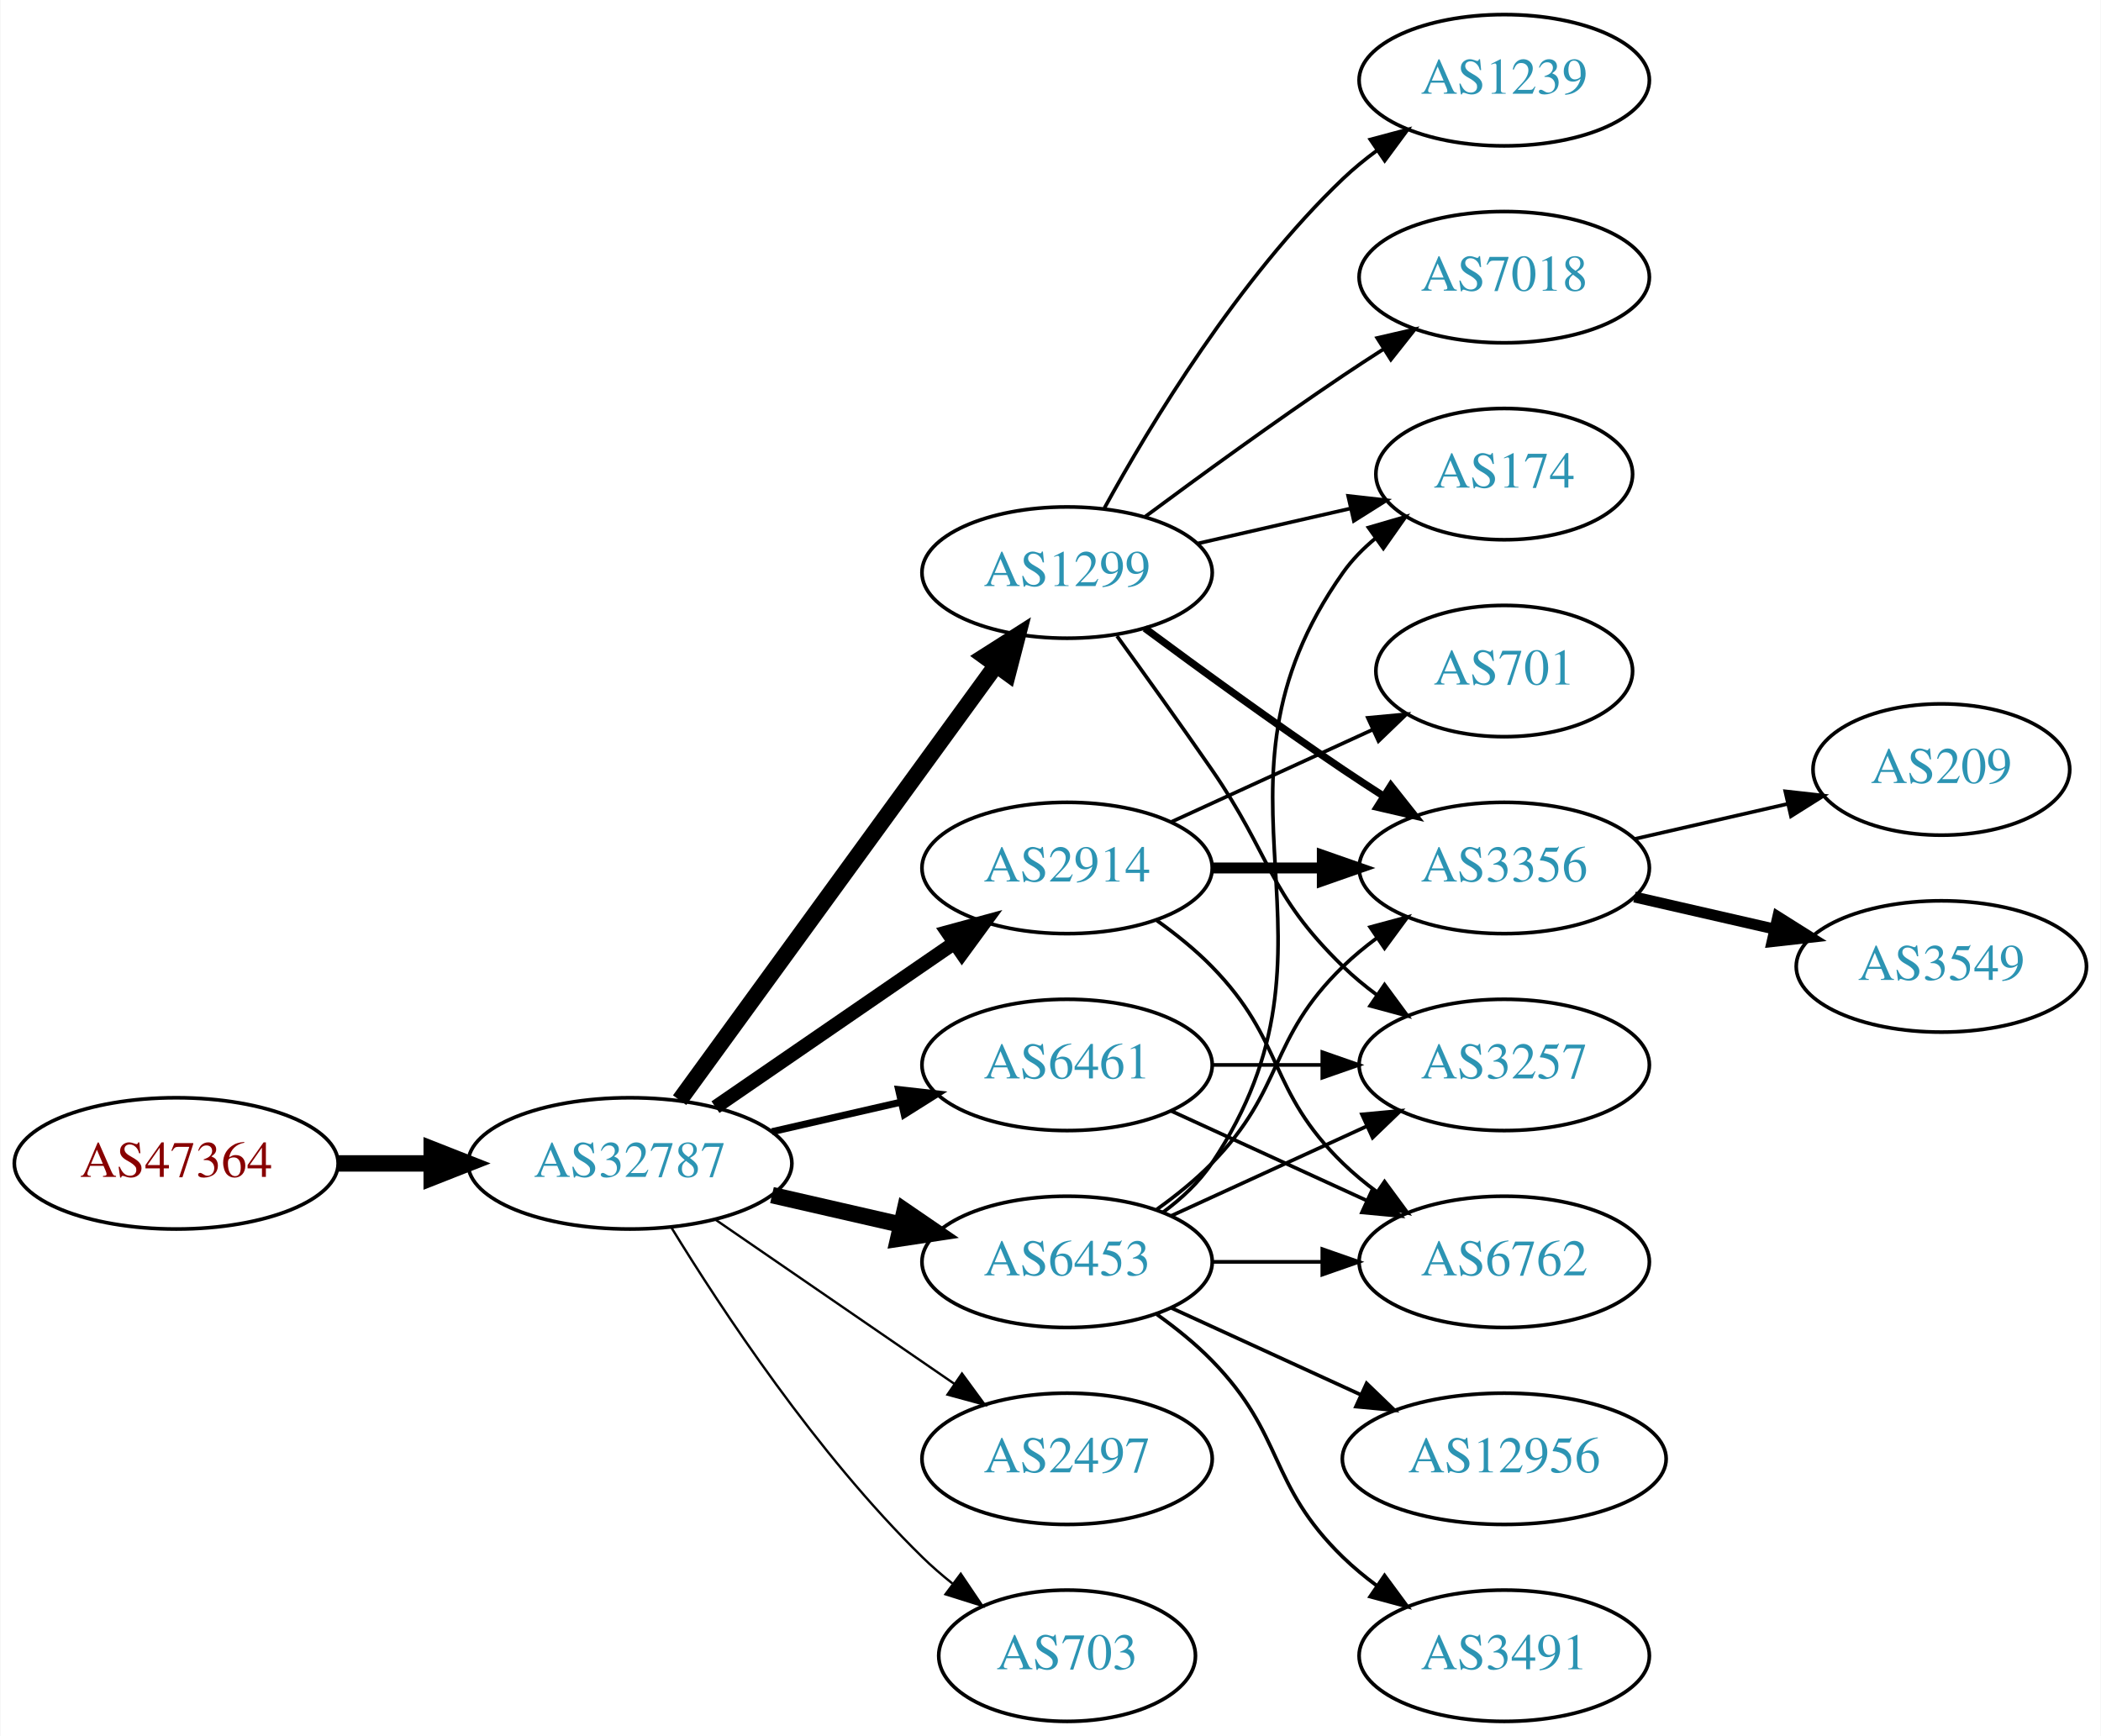
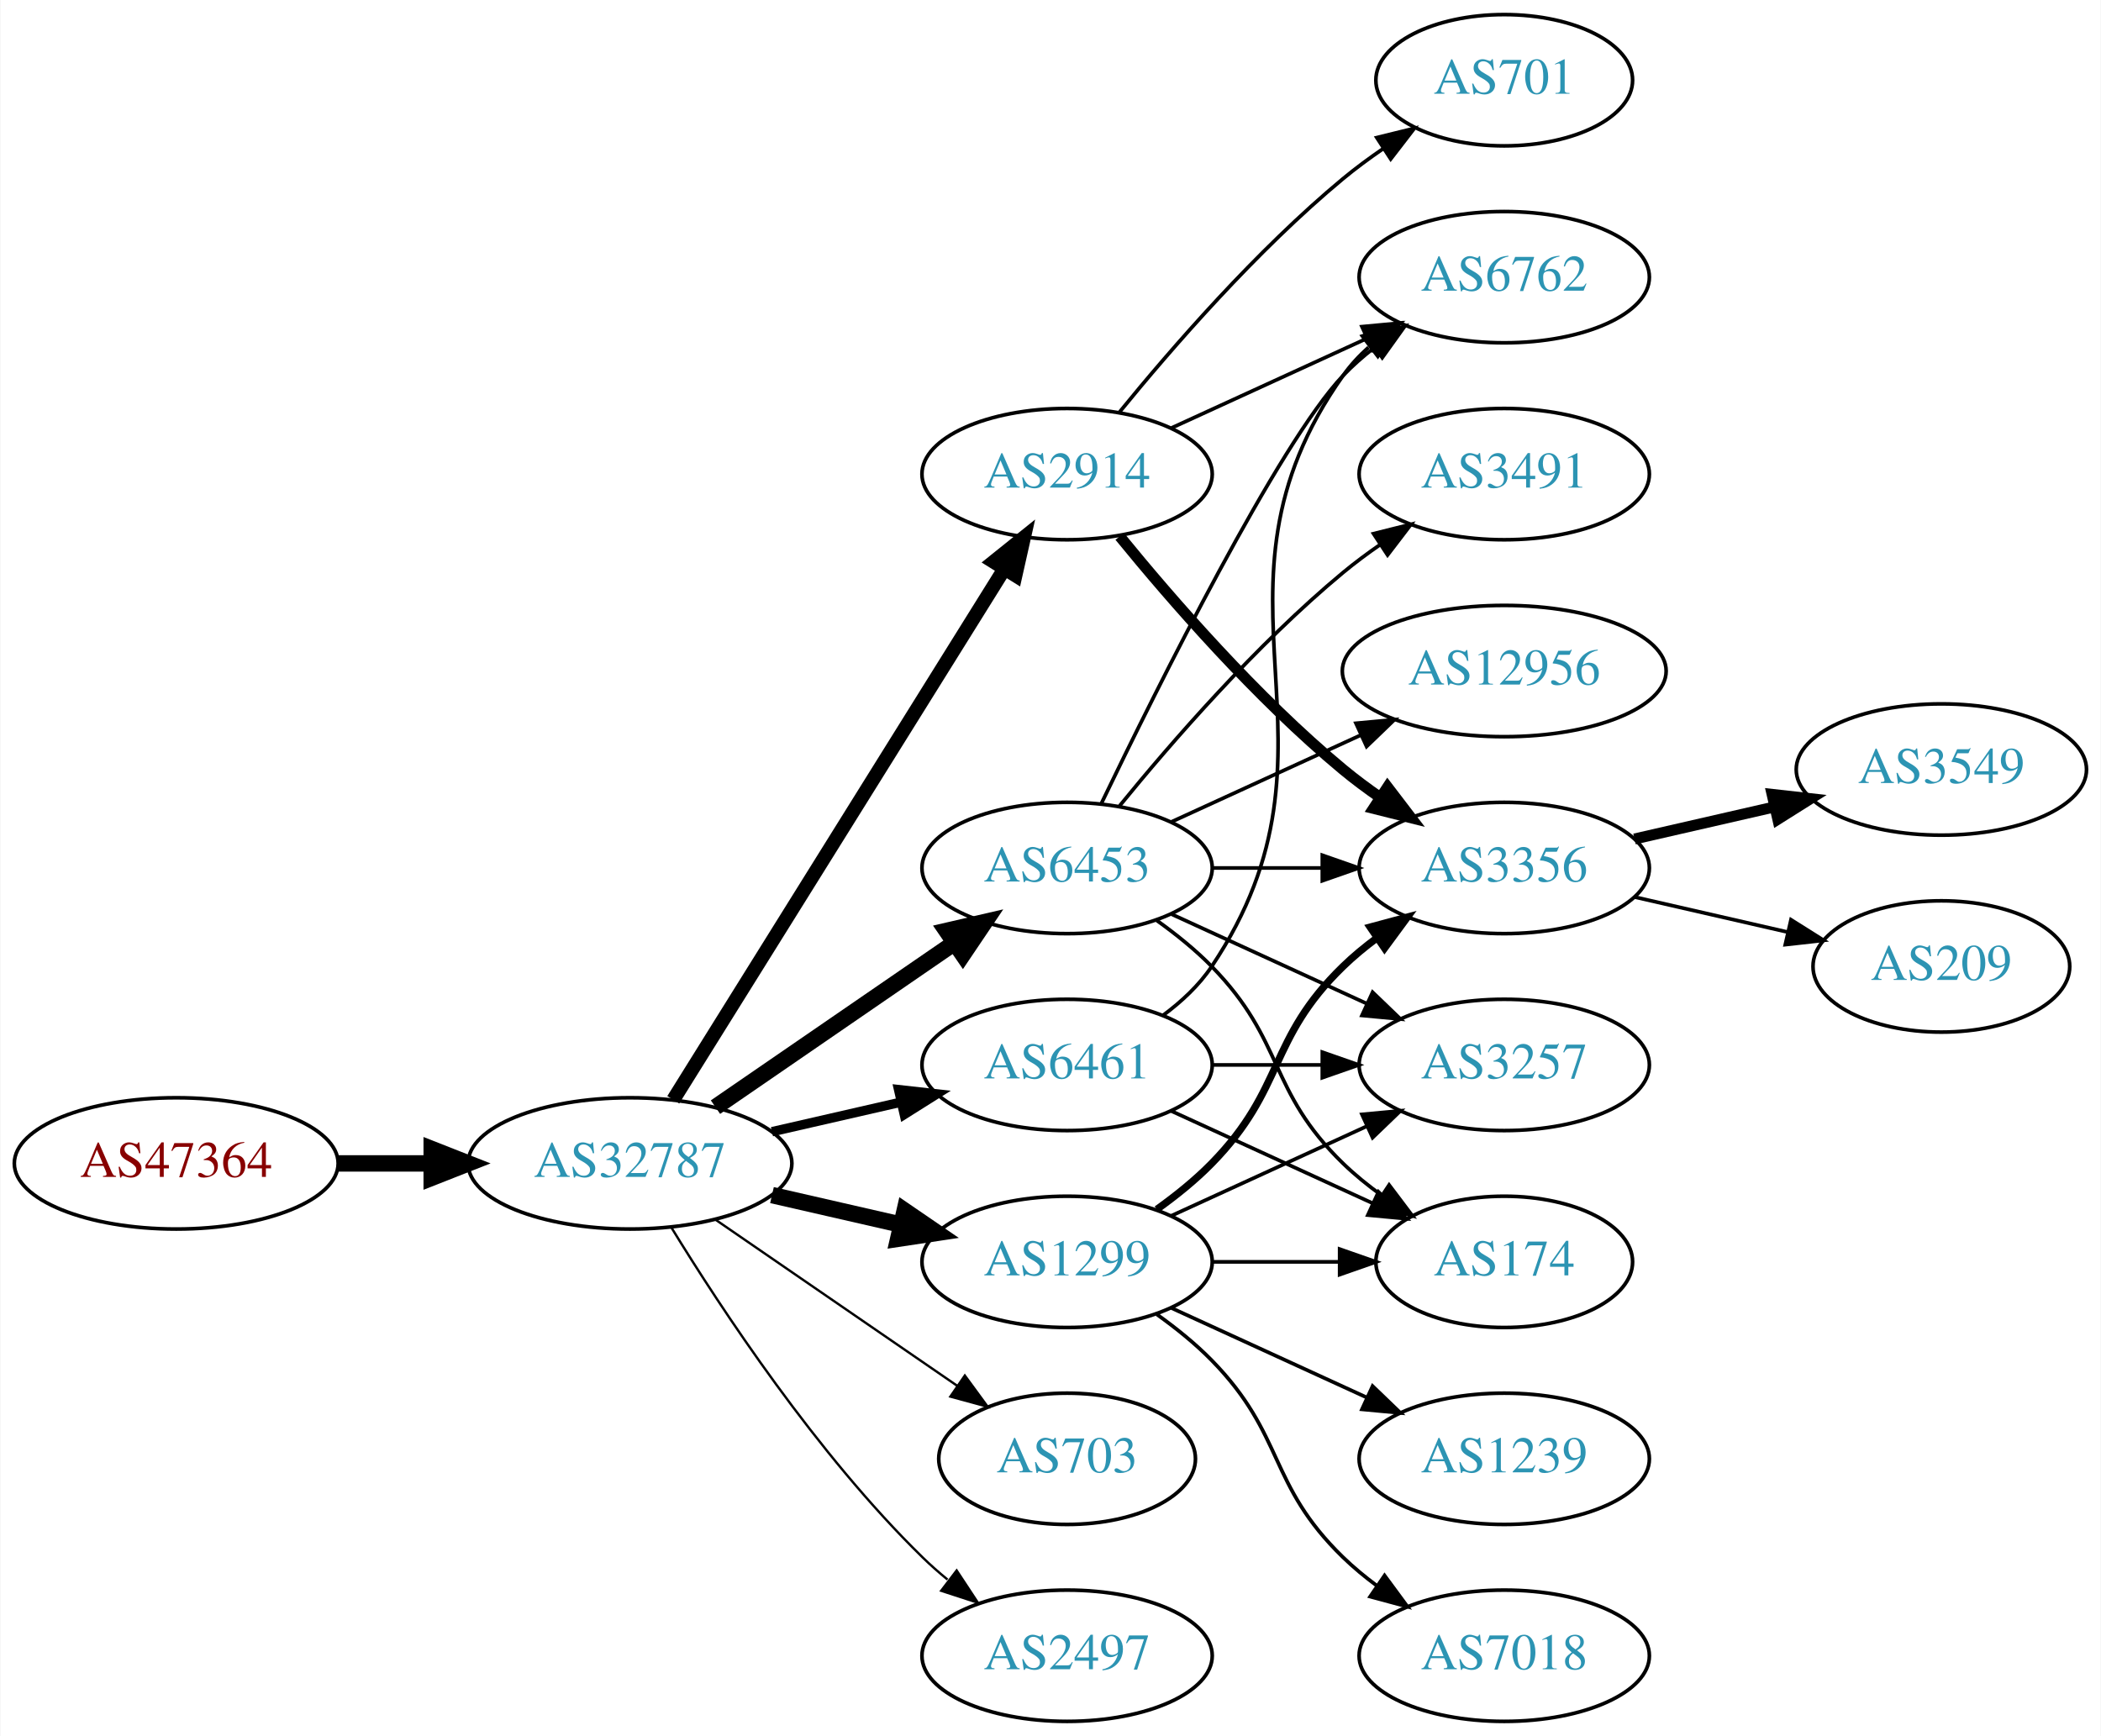
<svg xmlns="http://www.w3.org/2000/svg" xmlns:xlink="http://www.w3.org/1999/xlink" width="576pt" height="476pt" viewBox="0.00 0.00 575.76 476.00">
  <g id="graph0" class="graph" transform="scale(1 1) rotate(0) translate(4 472)">
    <polygon fill="white" stroke="none" points="-4,4 -4,-472 571.762,-472 571.762,4 -4,4" />
    <g id="node1" class="node">
      <g id="a_node1">
        <a xlink:href="/asn/47364" xlink:title="AS47364 ~ Plansee Group Service Gmbh [AT]">
          <ellipse fill="#ffffff" stroke="black" cx="44.196" cy="-153" rx="44.393" ry="18" />
          <text text-anchor="middle" x="44.196" y="-149.3" font-family="Times,serif" font-size="14.00" fill="#880000">AS47364</text>
        </a>
      </g>
    </g>
    <g id="node2" class="node">
      <g id="a_node2">
        <a xlink:href="/asn/32787" xlink:title="AS32787 ~ Akamai Technologies, Inc. [US]">
          <ellipse fill="#ffffff" stroke="black" cx="168.588" cy="-153" rx="44.393" ry="18" />
          <text text-anchor="middle" x="168.588" y="-149.3" font-family="Times,serif" font-size="14.00" fill="#2c94b3">AS32787</text>
        </a>
      </g>
    </g>
    <g id="edge1" class="edge">
      <path fill="none" stroke="black" stroke-width="4.5" d="M88.692,-153C96.898,-153 105.569,-153 114.041,-153" />
      <polygon fill="black" stroke="black" stroke-width="4.5" points="114.233,-156.938 124.233,-153 114.233,-149.063 114.233,-156.938" />
    </g>
    <g id="node3" class="node">
      <g id="a_node3">
        <a xlink:href="/asn/6453" xlink:title="AS6453 ~ TATA COMMUNICATIONS (AMERICA) INC [US]">
-           <ellipse fill="#ffffff" stroke="black" cx="288.431" cy="-126" rx="39.794" ry="18" />
-           <text text-anchor="middle" x="288.431" y="-122.3" font-family="Times,serif" font-size="14.00" fill="#2c94b3">AS6453</text>
+           <ellipse fill="#ffffff" stroke="black" cx="288.431" cy="-234" rx="39.794" ry="18" />
+           <text text-anchor="middle" x="288.431" y="-230.3" font-family="Times,serif" font-size="14.00" fill="#2c94b3">AS6453</text>
        </a>
      </g>
    </g>
    <g id="edge2" class="edge">
-       <path fill="none" stroke="black" stroke-width="4.5" d="M207.523,-144.308C218.764,-141.733 231.176,-138.889 242.799,-136.226" />
-       <polygon fill="black" stroke="black" stroke-width="4.5" points="243.893,-140.015 252.761,-133.943 242.134,-132.339 243.893,-140.015" />
+       <path fill="none" stroke="black" stroke-width="4.5" d="M192.031,-168.426C210.612,-181.198 237.173,-199.455 257.553,-213.463" />
+       <polygon fill="black" stroke="black" stroke-width="4.5" points="255.396,-216.758 265.867,-219.178 259.856,-210.269 255.396,-216.758" />
    </g>
    <g id="node4" class="node">
      <g id="a_node4">
        <a xlink:href="/asn/1299" xlink:title="AS1299 ~ Telia Carrier [EU]">
-           <ellipse fill="#ffffff" stroke="black" cx="288.431" cy="-315" rx="39.794" ry="18" />
-           <text text-anchor="middle" x="288.431" y="-311.3" font-family="Times,serif" font-size="14.00" fill="#2c94b3">AS1299</text>
+           <ellipse fill="#ffffff" stroke="black" cx="288.431" cy="-126" rx="39.794" ry="18" />
+           <text text-anchor="middle" x="288.431" y="-122.3" font-family="Times,serif" font-size="14.00" fill="#2c94b3">AS1299</text>
        </a>
      </g>
    </g>
    <g id="edge3" class="edge">
-       <path fill="none" stroke="black" stroke-width="4.5" d="M182.199,-170.337C203.02,-198.96 244.683,-256.233 268.871,-289.486" />
-       <polygon fill="black" stroke="black" stroke-width="4.5" points="265.844,-292.017 274.91,-297.788 272.212,-287.385 265.844,-292.017" />
+       <path fill="none" stroke="black" stroke-width="4.5" d="M207.523,-144.308C218.764,-141.733 231.176,-138.889 242.799,-136.226" />
+       <polygon fill="black" stroke="black" stroke-width="4.5" points="243.893,-140.015 252.761,-133.943 242.134,-132.339 243.893,-140.015" />
    </g>
    <g id="node5" class="node">
      <g id="a_node5">
-         <a xlink:href="/asn/2497" xlink:title="AS2497 ~ Internet Initiative Japan Inc. [JP]">
-           <ellipse fill="#ffffff" stroke="black" cx="288.431" cy="-72" rx="39.794" ry="18" />
-           <text text-anchor="middle" x="288.431" y="-68.3" font-family="Times,serif" font-size="14.00" fill="#2c94b3">AS2497</text>
+         <a xlink:href="/asn/2914" xlink:title="AS2914 ~ NTT America, Inc. [US]">
+           <ellipse fill="#ffffff" stroke="black" cx="288.431" cy="-342" rx="39.794" ry="18" />
+           <text text-anchor="middle" x="288.431" y="-338.3" font-family="Times,serif" font-size="14.00" fill="#2c94b3">AS2914</text>
        </a>
      </g>
    </g>
    <g id="edge4" class="edge">
-       <path fill="none" stroke="black" stroke-width="0.643" d="M192.031,-137.574C210.612,-124.802 237.173,-106.545 257.553,-92.537" />
-       <polygon fill="black" stroke="black" stroke-width="0.643" points="259.609,-95.371 265.867,-86.822 255.643,-89.602 259.609,-95.371" />
+       <path fill="none" stroke="black" stroke-width="3.857" d="M180.463,-170.442C201.247,-203.775 246.707,-276.686 271.136,-315.866" />
+       <polygon fill="black" stroke="black" stroke-width="3.857" points="268.321,-317.966 276.582,-324.6 274.261,-314.263 268.321,-317.966" />
    </g>
    <g id="node6" class="node">
      <g id="a_node6">
-         <a xlink:href="/asn/2914" xlink:title="AS2914 ~ NTT America, Inc. [US]">
-           <ellipse fill="#ffffff" stroke="black" cx="288.431" cy="-234" rx="39.794" ry="18" />
-           <text text-anchor="middle" x="288.431" y="-230.3" font-family="Times,serif" font-size="14.00" fill="#2c94b3">AS2914</text>
+         <a xlink:href="/asn/703" xlink:title="AS703 ~ UUNET [US]">
+           <ellipse fill="#ffffff" stroke="black" cx="288.431" cy="-72" rx="35.194" ry="18" />
+           <text text-anchor="middle" x="288.431" y="-68.3" font-family="Times,serif" font-size="14.00" fill="#2c94b3">AS703</text>
        </a>
      </g>
    </g>
    <g id="edge5" class="edge">
-       <path fill="none" stroke="black" stroke-width="3.857" d="M192.031,-168.426C210.612,-181.198 237.173,-199.455 257.553,-213.463" />
-       <polygon fill="black" stroke="black" stroke-width="3.857" points="255.643,-216.398 265.867,-219.178 259.609,-210.629 255.643,-216.398" />
+       <path fill="none" stroke="black" stroke-width="0.643" d="M192.031,-137.574C210.846,-124.641 237.843,-106.085 258.319,-92.01" />
+       <polygon fill="black" stroke="black" stroke-width="0.643" points="260.394,-94.831 266.652,-86.282 256.429,-89.063 260.394,-94.831" />
    </g>
    <g id="node7" class="node">
      <g id="a_node7">
        <a xlink:href="/asn/6461" xlink:title="AS6461 ~ Zayo Bandwidth [US]">
          <ellipse fill="#ffffff" stroke="black" cx="288.431" cy="-180" rx="39.794" ry="18" />
          <text text-anchor="middle" x="288.431" y="-176.3" font-family="Times,serif" font-size="14.00" fill="#2c94b3">AS6461</text>
        </a>
      </g>
    </g>
    <g id="edge6" class="edge">
-       <path fill="none" stroke="black" stroke-width="1.929" d="M207.523,-161.692C218.764,-164.267 231.176,-167.111 242.799,-169.774" />
-       <polygon fill="black" stroke="black" stroke-width="1.929" points="242.232,-173.235 252.761,-172.057 243.795,-166.412 242.232,-173.235" />
+       <path fill="none" stroke="black" stroke-width="2.571" d="M207.523,-161.692C218.764,-164.267 231.176,-167.111 242.799,-169.774" />
+       <polygon fill="black" stroke="black" stroke-width="2.571" points="242.232,-173.235 252.761,-172.057 243.795,-166.412 242.232,-173.235" />
    </g>
    <g id="node8" class="node">
      <g id="a_node8">
-         <a xlink:href="/asn/703" xlink:title="AS703 ~ UUNET [US]">
-           <ellipse fill="#ffffff" stroke="black" cx="288.431" cy="-18" rx="35.194" ry="18" />
-           <text text-anchor="middle" x="288.431" y="-14.3" font-family="Times,serif" font-size="14.00" fill="#2c94b3">AS703</text>
+         <a xlink:href="/asn/2497" xlink:title="AS2497 ~ Internet Initiative Japan Inc. [JP]">
+           <ellipse fill="#ffffff" stroke="black" cx="288.431" cy="-18" rx="39.794" ry="18" />
+           <text text-anchor="middle" x="288.431" y="-14.3" font-family="Times,serif" font-size="14.00" fill="#2c94b3">AS2497</text>
        </a>
      </g>
    </g>
    <g id="edge7" class="edge">
-       <path fill="none" stroke="black" stroke-width="0.643" d="M179.854,-135.56C193.662,-113.009 219.851,-73.278 248.784,-45 251.32,-42.522 254.103,-40.11 256.979,-37.812" />
-       <polygon fill="black" stroke="black" stroke-width="0.643" points="259.275,-40.465 265.195,-31.679 255.088,-34.856 259.275,-40.465" />
+       <path fill="none" stroke="black" stroke-width="0.643" d="M179.854,-135.56C193.662,-113.009 219.851,-73.278 248.784,-45 250.924,-42.908 253.242,-40.863 255.642,-38.895" />
+       <polygon fill="black" stroke="black" stroke-width="0.643" points="258.152,-41.382 263.983,-32.536 253.908,-35.815 258.152,-41.382" />
+     </g>
+     <g id="node9" class="node">
+       <g id="a_node9">
+         <a xlink:href="/asn/6762" xlink:title="AS6762 ~ TELECOM ITALIA SPARKLE S.p.A. [IT]">
+           <ellipse fill="#ffffff" stroke="black" cx="408.273" cy="-396" rx="39.794" ry="18" />
+           <text text-anchor="middle" x="408.273" y="-392.3" font-family="Times,serif" font-size="14.00" fill="#2c94b3">AS6762</text>
+         </a>
+       </g>
+     </g>
+     <g id="edge8" class="edge">
+       <path fill="none" stroke="black" d="M297.778,-251.595C313.245,-283.732 346.39,-350.34 364.077,-369 366.663,-371.728 369.581,-374.294 372.649,-376.677" />
+       <polygon fill="black" stroke="black" points="370.803,-379.658 380.997,-382.543 374.827,-373.93 370.803,-379.658" />
    </g>
    <g id="node10" class="node">
      <g id="a_node10">
-         <a xlink:href="/asn/174" xlink:title="AS174 ~ Cogent Communications [US]">
-           <ellipse fill="#ffffff" stroke="black" cx="408.273" cy="-342" rx="35.194" ry="18" />
-           <text text-anchor="middle" x="408.273" y="-338.3" font-family="Times,serif" font-size="14.00" fill="#2c94b3">AS174</text>
-         </a>
-       </g>
-     </g>
-     <g id="edge15" class="edge">
-       <path fill="none" stroke="black" d="M314.75,-139.607C319.806,-143.351 324.617,-147.831 328.077,-153 369.102,-214.294 321.498,-254.775 364.077,-315 366.547,-318.493 369.626,-321.63 372.995,-324.421" />
-       <polygon fill="black" stroke="black" points="371.064,-327.343 381.235,-330.31 375.134,-321.648 371.064,-327.343" />
+         <a xlink:href="/asn/3257" xlink:title="AS3257 ~ GTT [DE]">
+           <ellipse fill="#ffffff" stroke="black" cx="408.273" cy="-180" rx="39.794" ry="18" />
+           <text text-anchor="middle" x="408.273" y="-176.3" font-family="Times,serif" font-size="14.00" fill="#2c94b3">AS3257</text>
+         </a>
+       </g>
+     </g>
+     <g id="edge9" class="edge">
+       <path fill="none" stroke="black" d="M317.06,-221.339C333.017,-214.027 353.287,-204.739 370.57,-196.819" />
+       <polygon fill="black" stroke="black" points="372.185,-199.929 379.818,-192.581 369.269,-193.565 372.185,-199.929" />
    </g>
    <g id="node11" class="node">
      <g id="a_node11">
        <a xlink:href="/asn/3356" xlink:title="AS3356 ~ Level 3 Parent, LLC [US]">
          <ellipse fill="#ffffff" stroke="black" cx="408.273" cy="-234" rx="39.794" ry="18" />
          <text text-anchor="middle" x="408.273" y="-230.3" font-family="Times,serif" font-size="14.00" fill="#2c94b3">AS3356</text>
        </a>
      </g>
    </g>
-     <g id="edge14" class="edge">
-       <path fill="none" stroke="black" d="M313.025,-140.389C318.281,-144.148 323.613,-148.437 328.077,-153 348.25,-173.617 343.384,-186.906 364.077,-207 366.922,-209.763 370.096,-212.386 373.396,-214.834" />
-       <polygon fill="black" stroke="black" points="371.513,-217.786 381.744,-220.538 375.462,-212.006 371.513,-217.786" />
+     <g id="edge10" class="edge">
+       <path fill="none" stroke="black" d="M328.343,-234C337.897,-234 348.246,-234 358.209,-234" />
+       <polygon fill="black" stroke="black" points="358.402,-237.5 368.402,-234 358.402,-230.5 358.402,-237.5" />
+     </g>
+     <g id="node12" class="node">
+       <g id="a_node12">
+         <a xlink:href="/asn/3491" xlink:title="AS3491 ~ PCCW Global, Inc. [US]">
+           <ellipse fill="#ffffff" stroke="black" cx="408.273" cy="-342" rx="39.794" ry="18" />
+           <text text-anchor="middle" x="408.273" y="-338.3" font-family="Times,serif" font-size="14.00" fill="#2c94b3">AS3491</text>
+         </a>
+       </g>
+     </g>
+     <g id="edge11" class="edge">
+       <path fill="none" stroke="black" d="M302.85,-251.065C316.964,-268.375 340.379,-295.345 364.077,-315 367.294,-317.668 370.794,-320.27 374.365,-322.741" />
+       <polygon fill="black" stroke="black" points="372.442,-325.666 382.721,-328.236 376.288,-319.817 372.442,-325.666" />
    </g>
    <g id="node13" class="node">
      <g id="a_node13">
-         <a xlink:href="/asn/3257" xlink:title="AS3257 ~ GTT [DE]">
-           <ellipse fill="#ffffff" stroke="black" cx="408.273" cy="-180" rx="39.794" ry="18" />
-           <text text-anchor="middle" x="408.273" y="-176.3" font-family="Times,serif" font-size="14.00" fill="#2c94b3">AS3257</text>
-         </a>
-       </g>
-     </g>
-     <g id="edge16" class="edge">
+         <a xlink:href="/asn/12956" xlink:title="AS12956 ~ TELXIUS [ES]">
+           <ellipse fill="#ffffff" stroke="black" cx="408.273" cy="-288" rx="44.393" ry="18" />
+           <text text-anchor="middle" x="408.273" y="-284.3" font-family="Times,serif" font-size="14.00" fill="#2c94b3">AS12956</text>
+         </a>
+       </g>
+     </g>
+     <g id="edge12" class="edge">
+       <path fill="none" stroke="black" d="M317.06,-246.661C332.557,-253.762 352.124,-262.728 369.071,-270.494" />
+       <polygon fill="black" stroke="black" points="367.624,-273.681 378.173,-274.665 370.54,-267.317 367.624,-273.681" />
+     </g>
+     <g id="node14" class="node">
+       <g id="a_node14">
+         <a xlink:href="/asn/174" xlink:title="AS174 ~ Cogent Communications [US]">
+           <ellipse fill="#ffffff" stroke="black" cx="408.273" cy="-126" rx="35.194" ry="18" />
+           <text text-anchor="middle" x="408.273" y="-122.3" font-family="Times,serif" font-size="14.00" fill="#2c94b3">AS174</text>
+         </a>
+       </g>
+     </g>
+     <g id="edge13" class="edge">
+       <path fill="none" stroke="black" d="M313.025,-219.611C318.281,-215.852 323.613,-211.563 328.077,-207 348.25,-186.383 343.384,-173.094 364.077,-153 367.305,-149.866 370.956,-146.911 374.734,-144.188" />
+       <polygon fill="black" stroke="black" points="376.713,-147.075 383.094,-138.617 372.832,-141.25 376.713,-147.075" />
+     </g>
+     <g id="edge15" class="edge">
      <path fill="none" stroke="black" d="M317.06,-138.661C333.017,-145.973 353.287,-155.261 370.57,-163.181" />
      <polygon fill="black" stroke="black" points="369.269,-166.435 379.818,-167.419 372.185,-160.071 369.269,-166.435" />
    </g>
-     <g id="node14" class="node">
-       <g id="a_node14">
-         <a xlink:href="/asn/3491" xlink:title="AS3491 ~ PCCW Global, Inc. [US]">
+     <g id="edge14" class="edge">
+       <path fill="none" stroke="black" stroke-width="2" d="M313.025,-140.389C318.281,-144.148 323.613,-148.437 328.077,-153 348.25,-173.617 343.384,-186.906 364.077,-207 366.922,-209.763 370.096,-212.386 373.396,-214.834" />
+       <polygon fill="black" stroke="black" stroke-width="2" points="371.513,-217.786 381.744,-220.538 375.462,-212.006 371.513,-217.786" />
+     </g>
+     <g id="edge17" class="edge">
+       <path fill="none" stroke="black" d="M328.343,-126C339.43,-126 351.59,-126 362.972,-126" />
+       <polygon fill="black" stroke="black" points="363.154,-129.5 373.154,-126 363.154,-122.5 363.154,-129.5" />
+     </g>
+     <g id="node15" class="node">
+       <g id="a_node15">
+         <a xlink:href="/asn/7018" xlink:title="AS7018 ~ AT&amp;T Services, Inc. [US]">
          <ellipse fill="#ffffff" stroke="black" cx="408.273" cy="-18" rx="39.794" ry="18" />
-           <text text-anchor="middle" x="408.273" y="-14.3" font-family="Times,serif" font-size="14.00" fill="#2c94b3">AS3491</text>
-         </a>
-       </g>
-     </g>
-     <g id="edge13" class="edge">
+           <text text-anchor="middle" x="408.273" y="-14.3" font-family="Times,serif" font-size="14.00" fill="#2c94b3">AS7018</text>
+         </a>
+       </g>
+     </g>
+     <g id="edge16" class="edge">
      <path fill="none" stroke="black" d="M313.025,-111.611C318.281,-107.852 323.613,-103.563 328.077,-99 348.25,-78.383 343.384,-65.094 364.077,-45 366.922,-42.237 370.096,-39.614 373.396,-37.166" />
      <polygon fill="black" stroke="black" points="375.462,-39.993 381.744,-31.462 371.513,-34.214 375.462,-39.993" />
    </g>
-     <g id="node15" class="node">
-       <g id="a_node15">
-         <a xlink:href="/asn/12956" xlink:title="AS12956 ~ TELXIUS [ES]">
-           <ellipse fill="#ffffff" stroke="black" cx="408.273" cy="-72" rx="44.393" ry="18" />
-           <text text-anchor="middle" x="408.273" y="-68.3" font-family="Times,serif" font-size="14.00" fill="#2c94b3">AS12956</text>
-         </a>
-       </g>
-     </g>
-     <g id="edge17" class="edge">
-       <path fill="none" stroke="black" d="M317.06,-113.339C332.557,-106.238 352.124,-97.272 369.071,-89.506" />
-       <polygon fill="black" stroke="black" points="370.54,-92.683 378.173,-85.335 367.624,-86.319 370.54,-92.683" />
-     </g>
    <g id="node16" class="node">
      <g id="a_node16">
-         <a xlink:href="/asn/6762" xlink:title="AS6762 ~ TELECOM ITALIA SPARKLE S.p.A. [IT]">
-           <ellipse fill="#ffffff" stroke="black" cx="408.273" cy="-126" rx="39.794" ry="18" />
-           <text text-anchor="middle" x="408.273" y="-122.3" font-family="Times,serif" font-size="14.00" fill="#2c94b3">AS6762</text>
+         <a xlink:href="/asn/1239" xlink:title="AS1239 ~ Sprint [US]">
+           <ellipse fill="#ffffff" stroke="black" cx="408.273" cy="-72" rx="39.794" ry="18" />
+           <text text-anchor="middle" x="408.273" y="-68.3" font-family="Times,serif" font-size="14.00" fill="#2c94b3">AS1239</text>
        </a>
      </g>
    </g>
    <g id="edge18" class="edge">
-       <path fill="none" stroke="black" d="M328.343,-126C337.897,-126 348.246,-126 358.209,-126" />
-       <polygon fill="black" stroke="black" points="358.402,-129.5 368.402,-126 358.402,-122.5 358.402,-129.5" />
-     </g>
-     <g id="node9" class="node">
-       <g id="a_node9">
-         <a xlink:href="/asn/7018" xlink:title="AS7018 ~ AT&amp;T Services, Inc. [US]">
-           <ellipse fill="#ffffff" stroke="black" cx="408.273" cy="-396" rx="39.794" ry="18" />
-           <text text-anchor="middle" x="408.273" y="-392.3" font-family="Times,serif" font-size="14.00" fill="#2c94b3">AS7018</text>
-         </a>
-       </g>
-     </g>
-     <g id="edge8" class="edge">
-       <path fill="none" stroke="black" d="M309.761,-330.277C324.623,-341.304 345.368,-356.407 364.077,-369 367.626,-371.389 371.377,-373.839 375.125,-376.242" />
-       <polygon fill="black" stroke="black" points="373.451,-379.325 383.774,-381.712 377.193,-373.409 373.451,-379.325" />
-     </g>
-     <g id="edge9" class="edge">
-       <path fill="none" stroke="black" d="M324.15,-322.955C337.243,-325.955 352.265,-329.396 365.906,-332.522" />
-       <polygon fill="black" stroke="black" points="365.484,-336.016 376.013,-334.838 367.047,-329.193 365.484,-336.016" />
-     </g>
-     <g id="edge10" class="edge">
-       <path fill="none" stroke="black" stroke-width="2" d="M309.761,-299.723C324.623,-288.696 345.368,-273.593 364.077,-261 367.626,-258.611 371.377,-256.161 375.125,-253.758" />
-       <polygon fill="black" stroke="black" stroke-width="2" points="377.193,-256.591 383.774,-248.288 373.451,-250.675 377.193,-256.591" />
-     </g>
-     <g id="node12" class="node">
-       <g id="a_node12">
-         <a xlink:href="/asn/1239" xlink:title="AS1239 ~ Sprint [US]">
-           <ellipse fill="#ffffff" stroke="black" cx="408.273" cy="-450" rx="39.794" ry="18" />
-           <text text-anchor="middle" x="408.273" y="-446.3" font-family="Times,serif" font-size="14.00" fill="#2c94b3">AS1239</text>
-         </a>
-       </g>
-     </g>
-     <g id="edge11" class="edge">
-       <path fill="none" stroke="black" d="M298.672,-332.713C311.218,-355.561 335.394,-395.611 364.077,-423 366.946,-425.739 370.134,-428.347 373.443,-430.785" />
-       <polygon fill="black" stroke="black" points="371.567,-433.742 381.803,-436.477 375.507,-427.956 371.567,-433.742" />
-     </g>
-     <g id="edge12" class="edge">
-       <path fill="none" stroke="black" d="M302.11,-297.594C309.725,-287.063 319.558,-273.33 328.077,-261 344.473,-237.269 343.384,-227.094 364.077,-207 366.922,-204.237 370.096,-201.614 373.396,-199.166" />
-       <polygon fill="black" stroke="black" points="375.462,-201.994 381.744,-193.462 371.513,-196.214 375.462,-201.994" />
-     </g>
-     <g id="edge19" class="edge">
-       <path fill="none" stroke="black" stroke-width="3" d="M328.343,-234C337.897,-234 348.246,-234 358.209,-234" />
-       <polygon fill="black" stroke="black" stroke-width="3" points="358.402,-237.5 368.402,-234 358.402,-230.5 358.402,-237.5" />
+       <path fill="none" stroke="black" d="M317.06,-113.339C333.017,-106.027 353.287,-96.739 370.57,-88.819" />
+       <polygon fill="black" stroke="black" points="372.185,-91.929 379.818,-84.581 369.269,-85.565 372.185,-91.929" />
    </g>
    <g id="edge21" class="edge">
-       <path fill="none" stroke="black" d="M313.025,-219.611C318.281,-215.852 323.613,-211.563 328.077,-207 348.25,-186.383 343.384,-173.094 364.077,-153 366.922,-150.237 370.096,-147.614 373.396,-145.166" />
-       <polygon fill="black" stroke="black" points="375.462,-147.994 381.744,-139.462 371.513,-142.214 375.462,-147.994" />
+       <path fill="none" stroke="black" d="M317.06,-354.661C333.017,-361.973 353.287,-371.261 370.57,-379.181" />
+       <polygon fill="black" stroke="black" points="369.269,-382.435 379.818,-383.419 372.185,-376.071 369.269,-382.435" />
+     </g>
+     <g id="edge20" class="edge">
+       <path fill="none" stroke="black" stroke-width="3" d="M302.85,-324.935C316.964,-307.625 340.379,-280.655 364.077,-261 367.294,-258.332 370.794,-255.73 374.365,-253.259" />
+       <polygon fill="black" stroke="black" stroke-width="3" points="376.288,-256.183 382.721,-247.764 372.442,-250.334 376.288,-256.183" />
    </g>
    <g id="node17" class="node">
      <g id="a_node17">
        <a xlink:href="/asn/701" xlink:title="AS701 ~ UUNET [US]">
-           <ellipse fill="#ffffff" stroke="black" cx="408.273" cy="-288" rx="35.194" ry="18" />
-           <text text-anchor="middle" x="408.273" y="-284.3" font-family="Times,serif" font-size="14.00" fill="#2c94b3">AS701</text>
-         </a>
-       </g>
-     </g>
-     <g id="edge20" class="edge">
-       <path fill="none" stroke="black" d="M317.06,-246.661C333.476,-254.183 354.457,-263.798 372.054,-271.861" />
-       <polygon fill="black" stroke="black" points="370.883,-275.174 381.432,-276.158 373.799,-268.811 370.883,-275.174" />
-     </g>
-     <g id="edge22" class="edge">
+           <ellipse fill="#ffffff" stroke="black" cx="408.273" cy="-450" rx="35.194" ry="18" />
+           <text text-anchor="middle" x="408.273" y="-446.3" font-family="Times,serif" font-size="14.00" fill="#2c94b3">AS701</text>
+         </a>
+       </g>
+     </g>
+     <g id="edge19" class="edge">
+       <path fill="none" stroke="black" d="M302.85,-359.065C316.964,-376.375 340.379,-403.345 364.077,-423 367.54,-425.872 371.333,-428.669 375.187,-431.308" />
+       <polygon fill="black" stroke="black" points="373.33,-434.275 383.62,-436.797 377.149,-428.408 373.33,-434.275" />
+     </g>
+     <g id="edge25" class="edge">
+       <path fill="none" stroke="black" d="M314.75,-193.607C319.806,-197.351 324.617,-201.831 328.077,-207 369.102,-268.294 321.498,-308.775 364.077,-369 366.068,-371.816 368.455,-374.401 371.071,-376.76" />
+       <polygon fill="black" stroke="black" points="369.371,-379.865 379.44,-383.162 373.624,-374.306 369.371,-379.865" />
+     </g>
+     <g id="edge26" class="edge">
      <path fill="none" stroke="black" d="M328.343,-180C337.897,-180 348.246,-180 358.209,-180" />
      <polygon fill="black" stroke="black" points="358.402,-183.5 368.402,-180 358.402,-176.5 358.402,-183.5" />
    </g>
-     <g id="edge23" class="edge">
-       <path fill="none" stroke="black" d="M317.06,-167.339C333.017,-160.027 353.287,-150.739 370.57,-142.819" />
-       <polygon fill="black" stroke="black" points="372.185,-145.929 379.818,-138.581 369.269,-139.565 372.185,-145.929" />
+     <g id="edge24" class="edge">
+       <path fill="none" stroke="black" d="M317.06,-167.339C333.476,-159.817 354.457,-150.202 372.054,-142.139" />
+       <polygon fill="black" stroke="black" points="373.799,-145.189 381.432,-137.842 370.883,-138.826 373.799,-145.189" />
    </g>
    <g id="node18" class="node">
      <g id="a_node18">
-         <a xlink:href="/asn/209" xlink:title="AS209 ~ CenturyLink Communications, LLC [US]">
-           <ellipse fill="#ffffff" stroke="black" cx="528.116" cy="-261" rx="35.194" ry="18" />
-           <text text-anchor="middle" x="528.116" y="-257.3" font-family="Times,serif" font-size="14.00" fill="#2c94b3">AS209</text>
-         </a>
-       </g>
-     </g>
-     <g id="edge24" class="edge">
-       <path fill="none" stroke="black" d="M443.993,-241.955C457.085,-244.955 472.107,-248.396 485.748,-251.522" />
-       <polygon fill="black" stroke="black" points="485.326,-255.016 495.855,-253.838 486.89,-248.193 485.326,-255.016" />
+         <a xlink:href="/asn/3549" xlink:title="AS3549 ~ Level 3 Parent, LLC [US]">
+           <ellipse fill="#ffffff" stroke="black" cx="528.116" cy="-261" rx="39.794" ry="18" />
+           <text text-anchor="middle" x="528.116" y="-257.3" font-family="Times,serif" font-size="14.00" fill="#2c94b3">AS3549</text>
+         </a>
+       </g>
+     </g>
+     <g id="edge22" class="edge">
+       <path fill="none" stroke="black" stroke-width="3" d="M443.993,-241.955C455.993,-244.704 469.613,-247.825 482.306,-250.733" />
+       <polygon fill="black" stroke="black" stroke-width="3" points="481.708,-254.187 492.238,-253.009 483.272,-247.364 481.708,-254.187" />
    </g>
    <g id="node19" class="node">
      <g id="a_node19">
-         <a xlink:href="/asn/3549" xlink:title="AS3549 ~ Level 3 Parent, LLC [US]">
-           <ellipse fill="#ffffff" stroke="black" cx="528.116" cy="-207" rx="39.794" ry="18" />
-           <text text-anchor="middle" x="528.116" y="-203.3" font-family="Times,serif" font-size="14.00" fill="#2c94b3">AS3549</text>
-         </a>
-       </g>
-     </g>
-     <g id="edge25" class="edge">
-       <path fill="none" stroke="black" stroke-width="3" d="M443.993,-226.045C455.993,-223.296 469.613,-220.175 482.306,-217.267" />
-       <polygon fill="black" stroke="black" stroke-width="3" points="483.272,-220.636 492.238,-214.991 481.708,-213.813 483.272,-220.636" />
+         <a xlink:href="/asn/209" xlink:title="AS209 ~ CenturyLink Communications, LLC [US]">
+           <ellipse fill="#ffffff" stroke="black" cx="528.116" cy="-207" rx="35.194" ry="18" />
+           <text text-anchor="middle" x="528.116" y="-203.3" font-family="Times,serif" font-size="14.00" fill="#2c94b3">AS209</text>
+         </a>
+       </g>
+     </g>
+     <g id="edge23" class="edge">
+       <path fill="none" stroke="black" d="M443.993,-226.045C457.085,-223.045 472.107,-219.604 485.748,-216.478" />
+       <polygon fill="black" stroke="black" points="486.89,-219.807 495.855,-214.162 485.326,-212.984 486.89,-219.807" />
    </g>
  </g>
</svg>
